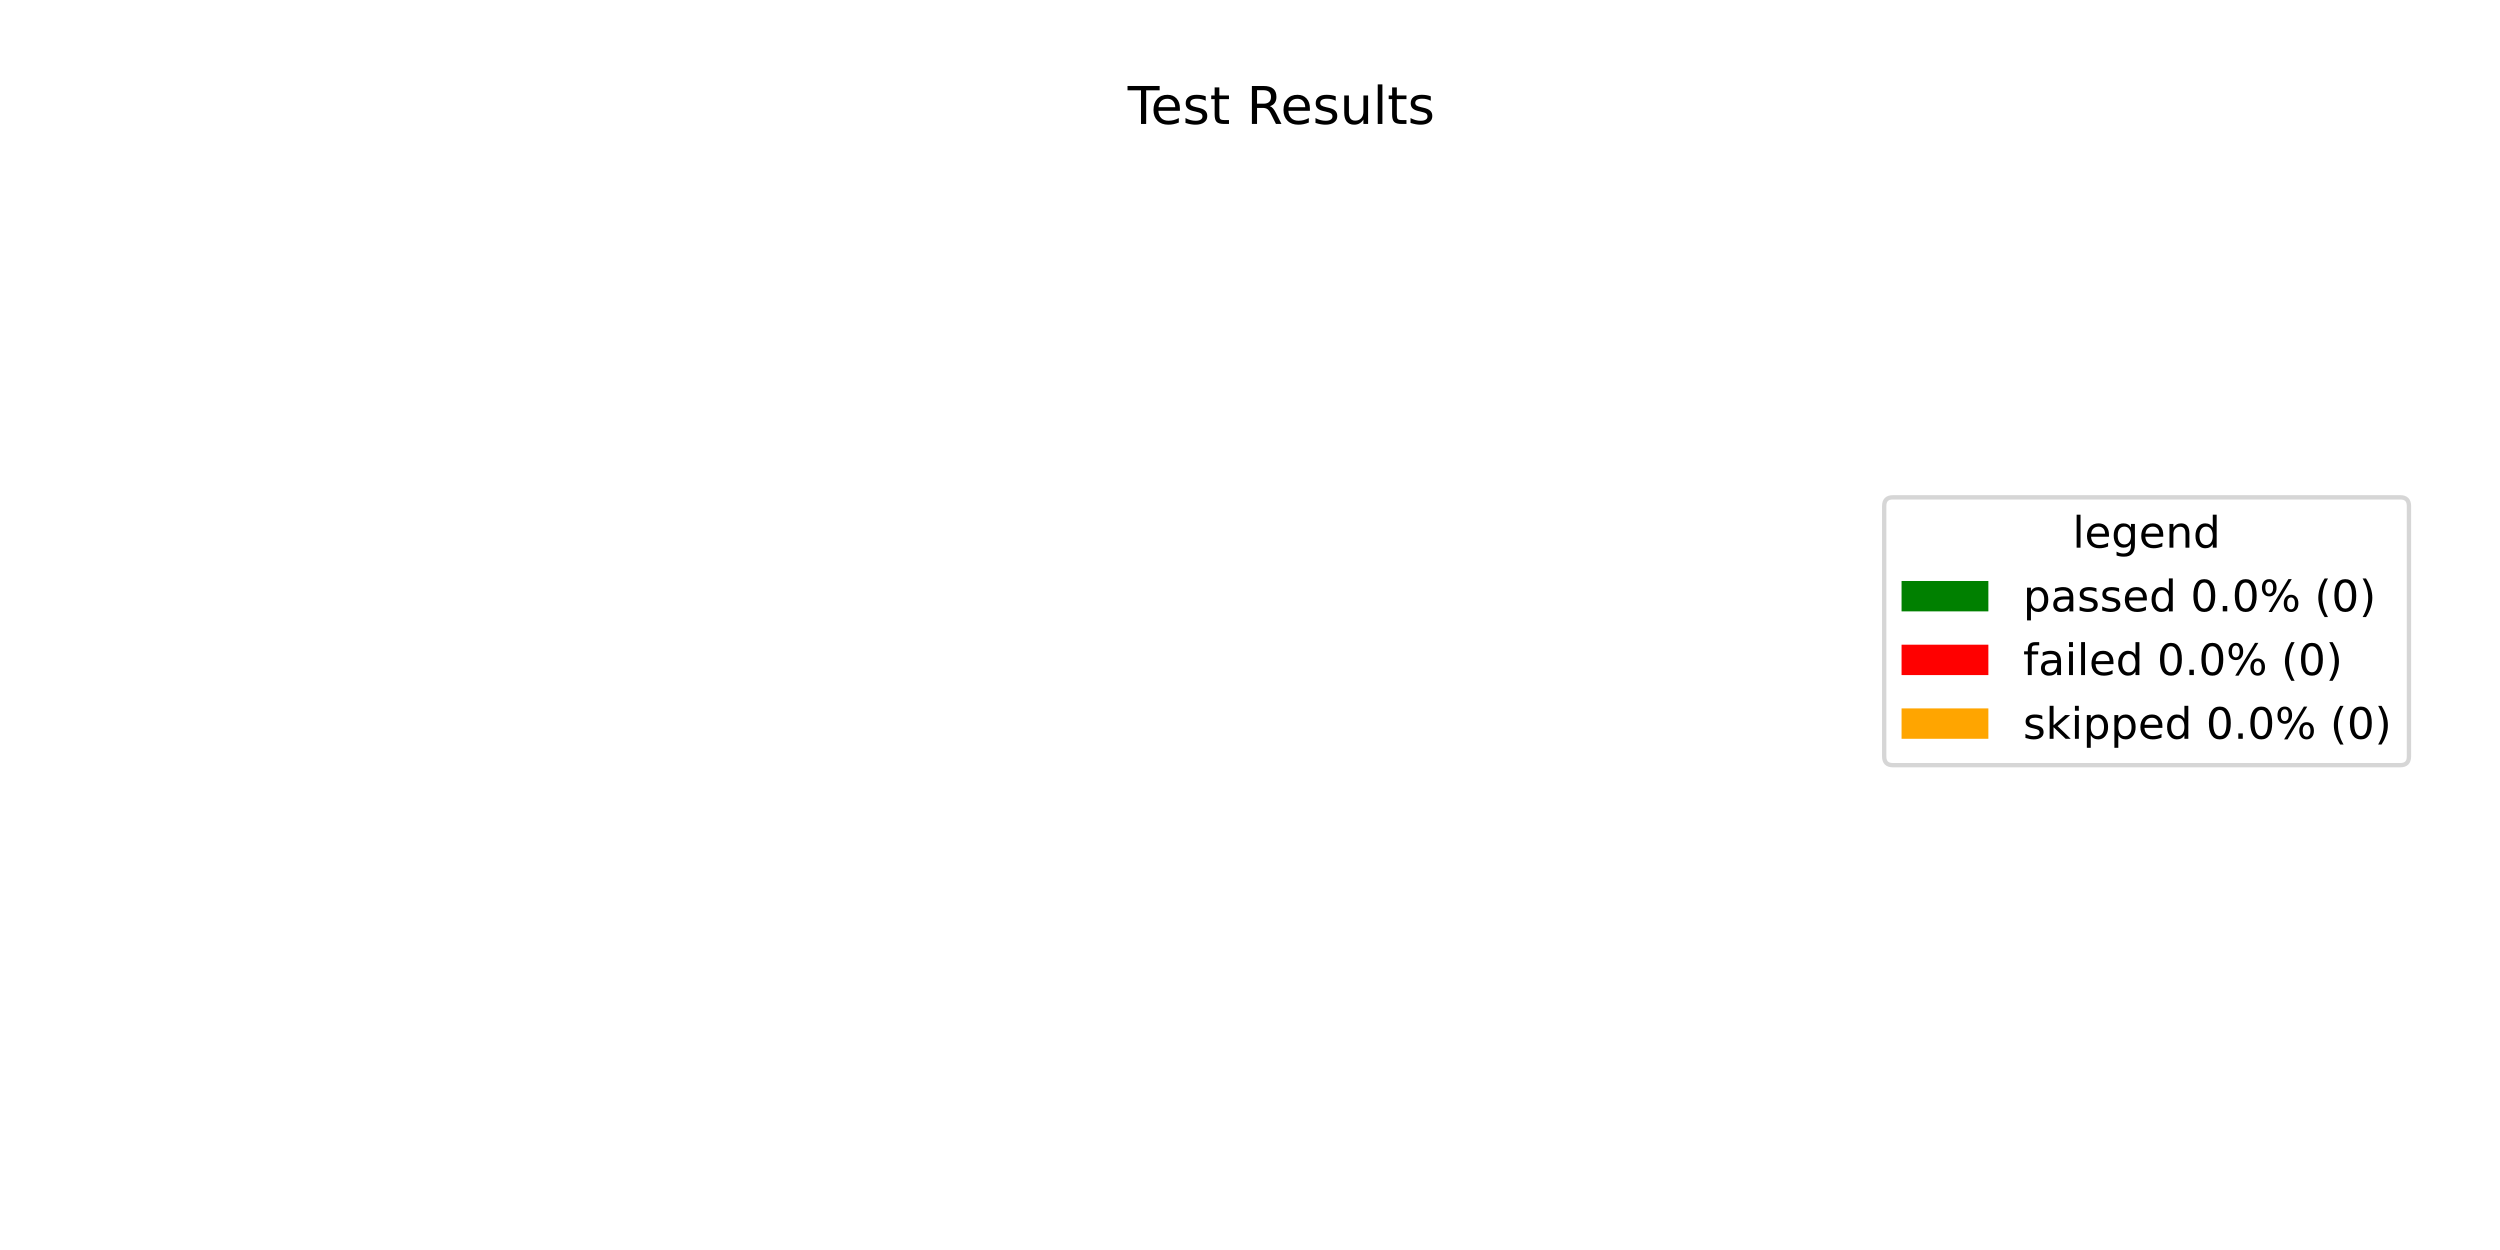
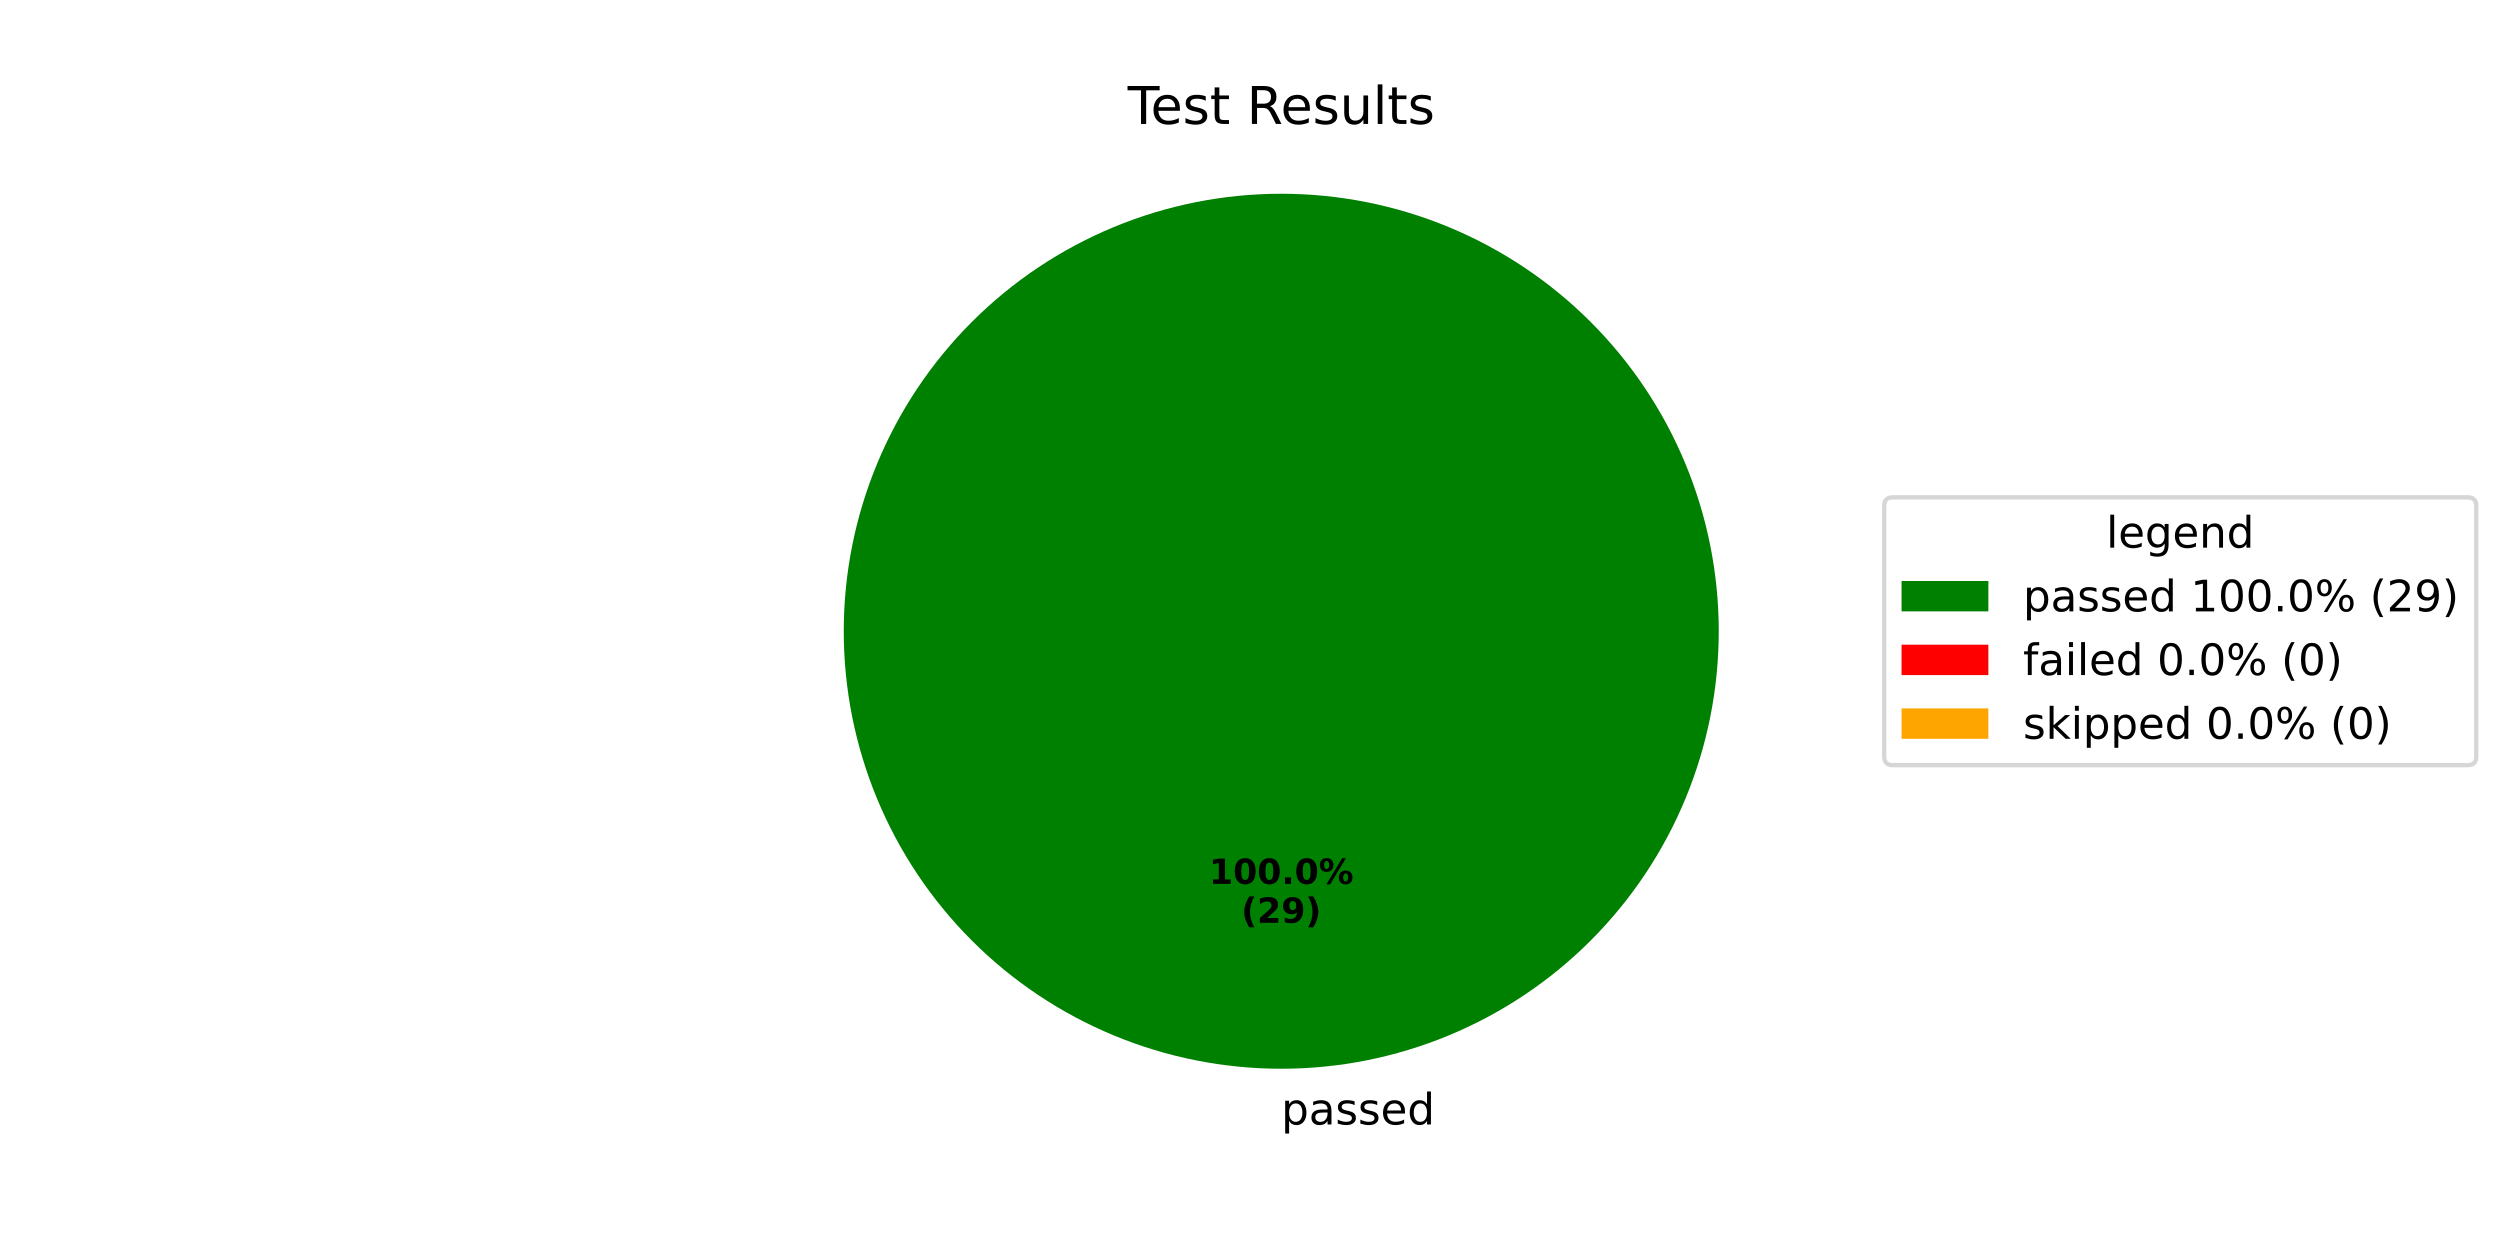
<svg xmlns="http://www.w3.org/2000/svg" xmlns:xlink="http://www.w3.org/1999/xlink" width="576pt" height="288pt" viewBox="0 0 576 288" version="1.1">
  <defs>
    <style type="text/css">*{stroke-linejoin: round; stroke-linecap: butt}</style>
  </defs>
  <g id="figure_1">
    <g id="patch_1">
      <path d="M 0 288  L 576 288  L 576 0  L 0 0  z " style="fill: #ffffff" />
    </g>
    <g id="axes_1">
      <g id="patch_2">
-         <path d="M 295.2 44.64  C 295.2 44.64 295.2 44.64 295.2 44.64  L 295.2 246.24  z " style="fill: #008000" />
+         <path d="M 396 145.44  C 396 132.203 393.393 119.095 388.327 106.866  C 383.262 94.636 375.836 83.524 366.476 74.164  C 357.116 64.804 346.004 57.378 333.774 52.313  C 321.545 47.247 308.437 44.64 295.2 44.64  C 281.963 44.64 268.855 47.247 256.626 52.313  C 244.396 57.378 233.284 64.804 223.924 74.164  C 214.564 83.524 207.138 94.636 202.073 106.866  C 197.007 119.095 194.4 132.203 194.4 145.44  C 194.4 158.677 197.007 171.785 202.073 184.014  C 207.138 196.244 214.564 207.356 223.924 216.716  C 233.284 226.076 244.396 233.502 256.626 238.567  C 268.855 243.633 281.963 246.24 295.2 246.24  C 308.437 246.24 321.545 243.633 333.774 238.567  C 346.004 233.502 357.116 226.076 366.476 216.716  C 375.836 207.356 383.262 196.244 388.327 184.014  C 393.393 171.785 396 158.677 396 145.44  M 295.2 145.44  z " style="fill: #008000" />
      </g>
      <g id="patch_3">
-         <path d="M 295.2 44.64  C 295.2 44.64 295.2 44.64 295.2 44.64  L 295.2 246.24  z " style="fill: #ff0000" />
+         <path d="M 295.2 44.64  C 295.2 44.64 295.2 44.64 295.2 44.64  L 295.2 145.44  z " style="fill: #ff0000" />
      </g>
      <g id="patch_4">
-         <path d="M 295.2 44.64  C 295.2 44.64 295.2 44.64 295.2 44.64  L 295.2 246.24  z " style="fill: #ffa500" />
+         <path d="M 295.2 44.64  C 295.2 44.64 295.2 44.64 295.2 44.64  L 295.2 145.44  z " style="fill: #ffa500" />
      </g>
      <g id="matplotlib.axis_1" />
      <g id="matplotlib.axis_2" />
      <g id="text_1">
+         <g transform="translate(295.2 259.0794) scale(0.1 -0.1)">
+           <defs>
+             <path id="DejaVuSans-70" d="M 1159 525  L 1159 -1331  L 581 -1331  L 581 3500  L 1159 3500  L 1159 2969  Q 1341 3281 1617 3432  Q 1894 3584 2278 3584  Q 2916 3584 3314 3078  Q 3713 2572 3713 1747  Q 3713 922 3314 415  Q 2916 -91 2278 -91  Q 1894 -91 1617 61  Q 1341 213 1159 525  z M 3116 1747  Q 3116 2381 2855 2742  Q 2594 3103 2138 3103  Q 1681 3103 1420 2742  Q 1159 2381 1159 1747  Q 1159 1113 1420 752  Q 1681 391 2138 391  Q 2594 391 2855 752  Q 3116 1113 3116 1747  z " transform="scale(0.015625)" />
+             <path id="DejaVuSans-61" d="M 2194 1759  Q 1497 1759 1228 1600  Q 959 1441 959 1056  Q 959 750 1161 570  Q 1363 391 1709 391  Q 2188 391 2477 730  Q 2766 1069 2766 1631  L 2766 1759  L 2194 1759  z M 3341 1997  L 3341 0  L 2766 0  L 2766 531  Q 2569 213 2275 61  Q 1981 -91 1556 -91  Q 1019 -91 701 211  Q 384 513 384 1019  Q 384 1609 779 1909  Q 1175 2209 1959 2209  L 2766 2209  L 2766 2266  Q 2766 2663 2505 2880  Q 2244 3097 1772 3097  Q 1472 3097 1187 3025  Q 903 2953 641 2809  L 641 3341  Q 956 3463 1253 3523  Q 1550 3584 1831 3584  Q 2591 3584 2966 3190  Q 3341 2797 3341 1997  z " transform="scale(0.015625)" />
+             <path id="DejaVuSans-73" d="M 2834 3397  L 2834 2853  Q 2591 2978 2328 3040  Q 2066 3103 1784 3103  Q 1356 3103 1142 2972  Q 928 2841 928 2578  Q 928 2378 1081 2264  Q 1234 2150 1697 2047  L 1894 2003  Q 2506 1872 2764 1633  Q 3022 1394 3022 966  Q 3022 478 2636 193  Q 2250 -91 1575 -91  Q 1294 -91 989 -36  Q 684 19 347 128  L 347 722  Q 666 556 975 473  Q 1284 391 1588 391  Q 1994 391 2212 530  Q 2431 669 2431 922  Q 2431 1156 2273 1281  Q 2116 1406 1581 1522  L 1381 1569  Q 847 1681 609 1914  Q 372 2147 372 2553  Q 372 3047 722 3315  Q 1072 3584 1716 3584  Q 2034 3584 2315 3537  Q 2597 3491 2834 3397  z " transform="scale(0.015625)" />
+             <path id="DejaVuSans-65" d="M 3597 1894  L 3597 1613  L 953 1613  Q 991 1019 1311 708  Q 1631 397 2203 397  Q 2534 397 2845 478  Q 3156 559 3463 722  L 3463 178  Q 3153 47 2828 -22  Q 2503 -91 2169 -91  Q 1331 -91 842 396  Q 353 884 353 1716  Q 353 2575 817 3079  Q 1281 3584 2069 3584  Q 2775 3584 3186 3129  Q 3597 2675 3597 1894  z M 3022 2063  Q 3016 2534 2758 2815  Q 2500 3097 2075 3097  Q 1594 3097 1305 2825  Q 1016 2553 972 2059  L 3022 2063  z " transform="scale(0.015625)" />
+             <path id="DejaVuSans-64" d="M 2906 2969  L 2906 4863  L 3481 4863  L 3481 0  L 2906 0  L 2906 525  Q 2725 213 2448 61  Q 2172 -91 1784 -91  Q 1150 -91 751 415  Q 353 922 353 1747  Q 353 2572 751 3078  Q 1150 3584 1784 3584  Q 2172 3584 2448 3432  Q 2725 3281 2906 2969  z M 947 1747  Q 947 1113 1208 752  Q 1469 391 1925 391  Q 2381 391 2643 752  Q 2906 1113 2906 1747  Q 2906 2381 2643 2742  Q 2381 3103 1925 3103  Q 1469 3103 1208 2742  Q 947 2381 947 1747  z " transform="scale(0.015625)" />
+           </defs>
+           <use xlink:href="#DejaVuSans-70" />
+           <use xlink:href="#DejaVuSans-61" transform="translate(63.47656 0)" />
+           <use xlink:href="#DejaVuSans-73" transform="translate(124.7559 0)" />
+           <use xlink:href="#DejaVuSans-73" transform="translate(176.8555 0)" />
+           <use xlink:href="#DejaVuSans-65" transform="translate(228.9551 0)" />
+           <use xlink:href="#DejaVuSans-64" transform="translate(290.4785 0)" />
+         </g>
+       </g>
+       <g id="text_2">
+         <g transform="translate(278.54 203.6484) scale(0.08 -0.08)">
+           <defs>
+             <path id="DejaVuSans-Bold-31" d="M 750 831  L 1813 831  L 1813 3847  L 722 3622  L 722 4441  L 1806 4666  L 2950 4666  L 2950 831  L 4013 831  L 4013 0  L 750 0  L 750 831  z " transform="scale(0.015625)" />
+             <path id="DejaVuSans-Bold-30" d="M 2944 2338  Q 2944 3213 2780 3570  Q 2616 3928 2228 3928  Q 1841 3928 1675 3570  Q 1509 3213 1509 2338  Q 1509 1453 1675 1090  Q 1841 728 2228 728  Q 2613 728 2778 1090  Q 2944 1453 2944 2338  z M 4147 2328  Q 4147 1169 3647 539  Q 3147 -91 2228 -91  Q 1306 -91 806 539  Q 306 1169 306 2328  Q 306 3491 806 4120  Q 1306 4750 2228 4750  Q 3147 4750 3647 4120  Q 4147 3491 4147 2328  z " transform="scale(0.015625)" />
+             <path id="DejaVuSans-Bold-2e" d="M 653 1209  L 1778 1209  L 1778 0  L 653 0  L 653 1209  z " transform="scale(0.015625)" />
+             <path id="DejaVuSans-Bold-25" d="M 4959 1925  Q 4738 1925 4616 1733  Q 4494 1541 4494 1184  Q 4494 825 4614 633  Q 4734 441 4959 441  Q 5184 441 5303 633  Q 5422 825 5422 1184  Q 5422 1541 5301 1733  Q 5181 1925 4959 1925  z M 4959 2450  Q 5541 2450 5875 2112  Q 6209 1775 6209 1184  Q 6209 594 5875 251  Q 5541 -91 4959 -91  Q 4378 -91 4042 251  Q 3706 594 3706 1184  Q 3706 1772 4042 2111  Q 4378 2450 4959 2450  z M 2094 -91  L 1403 -91  L 4319 4750  L 5013 4750  L 2094 -91  z M 1453 4750  Q 2034 4750 2367 4411  Q 2700 4072 2700 3481  Q 2700 2891 2367 2550  Q 2034 2209 1453 2209  Q 872 2209 539 2550  Q 206 2891 206 3481  Q 206 4072 539 4411  Q 872 4750 1453 4750  z M 1453 4225  Q 1228 4225 1106 4031  Q 984 3838 984 3481  Q 984 3122 1106 2926  Q 1228 2731 1453 2731  Q 1678 2731 1798 2926  Q 1919 3122 1919 3481  Q 1919 3838 1797 4031  Q 1675 4225 1453 4225  z " transform="scale(0.015625)" />
+           </defs>
+           <use xlink:href="#DejaVuSans-Bold-31" />
+           <use xlink:href="#DejaVuSans-Bold-30" transform="translate(69.58008 0)" />
+           <use xlink:href="#DejaVuSans-Bold-30" transform="translate(139.1602 0)" />
+           <use xlink:href="#DejaVuSans-Bold-2e" transform="translate(208.7402 0)" />
+           <use xlink:href="#DejaVuSans-Bold-30" transform="translate(246.7285 0)" />
+           <use xlink:href="#DejaVuSans-Bold-25" transform="translate(316.3086 0)" />
+         </g>
+         <g transform="translate(285.9775 212.6066) scale(0.08 -0.08)">
+           <defs>
+             <path id="DejaVuSans-Bold-28" d="M 2413 -844  L 1484 -844  Q 1006 -72 778 623  Q 550 1319 550 2003  Q 550 2688 779 3389  Q 1009 4091 1484 4856  L 2413 4856  Q 2013 4116 1813 3408  Q 1613 2700 1613 2009  Q 1613 1319 1811 609  Q 2009 -100 2413 -844  z " transform="scale(0.015625)" />
+             <path id="DejaVuSans-Bold-32" d="M 1844 884  L 3897 884  L 3897 0  L 506 0  L 506 884  L 2209 2388  Q 2438 2594 2547 2791  Q 2656 2988 2656 3200  Q 2656 3528 2436 3728  Q 2216 3928 1850 3928  Q 1569 3928 1234 3808  Q 900 3688 519 3450  L 519 4475  Q 925 4609 1322 4679  Q 1719 4750 2100 4750  Q 2938 4750 3402 4381  Q 3866 4013 3866 3353  Q 3866 2972 3669 2642  Q 3472 2313 2841 1759  L 1844 884  z " transform="scale(0.015625)" />
+             <path id="DejaVuSans-Bold-39" d="M 641 103  L 641 966  Q 928 831 1190 764  Q 1453 697 1709 697  Q 2247 697 2547 995  Q 2847 1294 2900 1881  Q 2688 1725 2447 1647  Q 2206 1569 1925 1569  Q 1209 1569 770 1986  Q 331 2403 331 3084  Q 331 3838 820 4291  Q 1309 4744 2131 4744  Q 3044 4744 3544 4128  Q 4044 3513 4044 2388  Q 4044 1231 3459 570  Q 2875 -91 1856 -91  Q 1528 -91 1228 -42  Q 928 6 641 103  z M 2125 2350  Q 2441 2350 2600 2554  Q 2759 2759 2759 3169  Q 2759 3575 2600 3781  Q 2441 3988 2125 3988  Q 1809 3988 1650 3781  Q 1491 3575 1491 3169  Q 1491 2759 1650 2554  Q 1809 2350 2125 2350  z " transform="scale(0.015625)" />
+             <path id="DejaVuSans-Bold-29" d="M 513 -844  Q 913 -100 1113 609  Q 1313 1319 1313 2009  Q 1313 2700 1113 3408  Q 913 4116 513 4856  L 1441 4856  Q 1916 4091 2145 3389  Q 2375 2688 2375 2003  Q 2375 1319 2147 623  Q 1919 -72 1441 -844  L 513 -844  z " transform="scale(0.015625)" />
+           </defs>
+           <use xlink:href="#DejaVuSans-Bold-28" />
+           <use xlink:href="#DejaVuSans-Bold-32" transform="translate(45.70312 0)" />
+           <use xlink:href="#DejaVuSans-Bold-39" transform="translate(115.2832 0)" />
+           <use xlink:href="#DejaVuSans-Bold-29" transform="translate(184.8633 0)" />
+         </g>
+       </g>
+       <g id="text_3">
        <g transform="translate(259.815 28.56) scale(0.12 -0.12)">
          <defs>
            <path id="DejaVuSans-54" d="M -19 4666  L 3928 4666  L 3928 4134  L 2272 4134  L 2272 0  L 1638 0  L 1638 4134  L -19 4134  L -19 4666  z " transform="scale(0.015625)" />
-             <path id="DejaVuSans-65" d="M 3597 1894  L 3597 1613  L 953 1613  Q 991 1019 1311 708  Q 1631 397 2203 397  Q 2534 397 2845 478  Q 3156 559 3463 722  L 3463 178  Q 3153 47 2828 -22  Q 2503 -91 2169 -91  Q 1331 -91 842 396  Q 353 884 353 1716  Q 353 2575 817 3079  Q 1281 3584 2069 3584  Q 2775 3584 3186 3129  Q 3597 2675 3597 1894  z M 3022 2063  Q 3016 2534 2758 2815  Q 2500 3097 2075 3097  Q 1594 3097 1305 2825  Q 1016 2553 972 2059  L 3022 2063  z " transform="scale(0.015625)" />
-             <path id="DejaVuSans-73" d="M 2834 3397  L 2834 2853  Q 2591 2978 2328 3040  Q 2066 3103 1784 3103  Q 1356 3103 1142 2972  Q 928 2841 928 2578  Q 928 2378 1081 2264  Q 1234 2150 1697 2047  L 1894 2003  Q 2506 1872 2764 1633  Q 3022 1394 3022 966  Q 3022 478 2636 193  Q 2250 -91 1575 -91  Q 1294 -91 989 -36  Q 684 19 347 128  L 347 722  Q 666 556 975 473  Q 1284 391 1588 391  Q 1994 391 2212 530  Q 2431 669 2431 922  Q 2431 1156 2273 1281  Q 2116 1406 1581 1522  L 1381 1569  Q 847 1681 609 1914  Q 372 2147 372 2553  Q 372 3047 722 3315  Q 1072 3584 1716 3584  Q 2034 3584 2315 3537  Q 2597 3491 2834 3397  z " transform="scale(0.015625)" />
            <path id="DejaVuSans-74" d="M 1172 4494  L 1172 3500  L 2356 3500  L 2356 3053  L 1172 3053  L 1172 1153  Q 1172 725 1289 603  Q 1406 481 1766 481  L 2356 481  L 2356 0  L 1766 0  Q 1100 0 847 248  Q 594 497 594 1153  L 594 3053  L 172 3053  L 172 3500  L 594 3500  L 594 4494  L 1172 4494  z " transform="scale(0.015625)" />
            <path id="DejaVuSans-20" transform="scale(0.015625)" />
            <path id="DejaVuSans-52" d="M 2841 2188  Q 3044 2119 3236 1894  Q 3428 1669 3622 1275  L 4263 0  L 3584 0  L 2988 1197  Q 2756 1666 2539 1819  Q 2322 1972 1947 1972  L 1259 1972  L 1259 0  L 628 0  L 628 4666  L 2053 4666  Q 2853 4666 3247 4331  Q 3641 3997 3641 3322  Q 3641 2881 3436 2590  Q 3231 2300 2841 2188  z M 1259 4147  L 1259 2491  L 2053 2491  Q 2509 2491 2742 2702  Q 2975 2913 2975 3322  Q 2975 3731 2742 3939  Q 2509 4147 2053 4147  L 1259 4147  z " transform="scale(0.015625)" />
            <path id="DejaVuSans-75" d="M 544 1381  L 544 3500  L 1119 3500  L 1119 1403  Q 1119 906 1312 657  Q 1506 409 1894 409  Q 2359 409 2629 706  Q 2900 1003 2900 1516  L 2900 3500  L 3475 3500  L 3475 0  L 2900 0  L 2900 538  Q 2691 219 2414 64  Q 2138 -91 1772 -91  Q 1169 -91 856 284  Q 544 659 544 1381  z M 1991 3584  L 1991 3584  z " transform="scale(0.015625)" />
            <path id="DejaVuSans-6c" d="M 603 4863  L 1178 4863  L 1178 0  L 603 0  L 603 4863  z " transform="scale(0.015625)" />
          </defs>
          <use xlink:href="#DejaVuSans-54" />
          <use xlink:href="#DejaVuSans-65" transform="translate(44.08398 0)" />
          <use xlink:href="#DejaVuSans-73" transform="translate(105.6074 0)" />
          <use xlink:href="#DejaVuSans-74" transform="translate(157.707 0)" />
          <use xlink:href="#DejaVuSans-20" transform="translate(196.916 0)" />
          <use xlink:href="#DejaVuSans-52" transform="translate(228.7031 0)" />
          <use xlink:href="#DejaVuSans-65" transform="translate(293.6855 0)" />
          <use xlink:href="#DejaVuSans-73" transform="translate(355.209 0)" />
          <use xlink:href="#DejaVuSans-75" transform="translate(407.3086 0)" />
          <use xlink:href="#DejaVuSans-6c" transform="translate(470.6875 0)" />
          <use xlink:href="#DejaVuSans-74" transform="translate(498.4707 0)" />
          <use xlink:href="#DejaVuSans-73" transform="translate(537.6797 0)" />
        </g>
      </g>
      <g id="legend_1">
        <g id="patch_5">
-           <path d="M 436.12 176.296  L 553.023 176.296  Q 555.023 176.296 555.023 174.296  L 555.023 116.584  Q 555.023 114.584 553.023 114.584  L 436.12 114.584  Q 434.12 114.584 434.12 116.584  L 434.12 174.296  Q 434.12 176.296 436.12 176.296  z " style="fill: #ffffff; opacity: 0.8; stroke: #cccccc; stroke-linejoin: miter" />
+           <path d="M 436.12 176.296  L 568.531 176.296  Q 570.531 176.296 570.531 174.296  L 570.531 116.584  Q 570.531 114.584 568.531 114.584  L 436.12 114.584  Q 434.12 114.584 434.12 116.584  L 434.12 174.296  Q 434.12 176.296 436.12 176.296  z " style="fill: #ffffff; opacity: 0.8; stroke: #cccccc; stroke-linejoin: miter" />
        </g>
-         <g id="text_2">
-           <g transform="translate(477.5122 126.1822) scale(0.1 -0.1)">
+         <g id="text_4">
+           <g transform="translate(485.2661 126.1822) scale(0.1 -0.1)">
            <defs>
              <path id="DejaVuSans-67" d="M 2906 1791  Q 2906 2416 2648 2759  Q 2391 3103 1925 3103  Q 1463 3103 1205 2759  Q 947 2416 947 1791  Q 947 1169 1205 825  Q 1463 481 1925 481  Q 2391 481 2648 825  Q 2906 1169 2906 1791  z M 3481 434  Q 3481 -459 3084 -895  Q 2688 -1331 1869 -1331  Q 1566 -1331 1297 -1286  Q 1028 -1241 775 -1147  L 775 -588  Q 1028 -725 1275 -790  Q 1522 -856 1778 -856  Q 2344 -856 2625 -561  Q 2906 -266 2906 331  L 2906 616  Q 2728 306 2450 153  Q 2172 0 1784 0  Q 1141 0 747 490  Q 353 981 353 1791  Q 353 2603 747 3093  Q 1141 3584 1784 3584  Q 2172 3584 2450 3431  Q 2728 3278 2906 2969  L 2906 3500  L 3481 3500  L 3481 434  z " transform="scale(0.015625)" />
              <path id="DejaVuSans-6e" d="M 3513 2113  L 3513 0  L 2938 0  L 2938 2094  Q 2938 2591 2744 2837  Q 2550 3084 2163 3084  Q 1697 3084 1428 2787  Q 1159 2491 1159 1978  L 1159 0  L 581 0  L 581 3500  L 1159 3500  L 1159 2956  Q 1366 3272 1645 3428  Q 1925 3584 2291 3584  Q 2894 3584 3203 3211  Q 3513 2838 3513 2113  z " transform="scale(0.015625)" />
-               <path id="DejaVuSans-64" d="M 2906 2969  L 2906 4863  L 3481 4863  L 3481 0  L 2906 0  L 2906 525  Q 2725 213 2448 61  Q 2172 -91 1784 -91  Q 1150 -91 751 415  Q 353 922 353 1747  Q 353 2572 751 3078  Q 1150 3584 1784 3584  Q 2172 3584 2448 3432  Q 2725 3281 2906 2969  z M 947 1747  Q 947 1113 1208 752  Q 1469 391 1925 391  Q 2381 391 2643 752  Q 2906 1113 2906 1747  Q 2906 2381 2643 2742  Q 2381 3103 1925 3103  Q 1469 3103 1208 2742  Q 947 2381 947 1747  z " transform="scale(0.015625)" />
            </defs>
            <use xlink:href="#DejaVuSans-6c" />
            <use xlink:href="#DejaVuSans-65" transform="translate(27.7832 0)" />
            <use xlink:href="#DejaVuSans-67" transform="translate(89.30664 0)" />
            <use xlink:href="#DejaVuSans-65" transform="translate(152.7832 0)" />
            <use xlink:href="#DejaVuSans-6e" transform="translate(214.3066 0)" />
            <use xlink:href="#DejaVuSans-64" transform="translate(277.6855 0)" />
          </g>
        </g>
        <g id="patch_6">
          <path d="M 438.12 140.86  L 458.12 140.86  L 458.12 133.86  L 438.12 133.86  z " style="fill: #008000" />
        </g>
-         <g id="text_3">
+         <g id="text_5">
          <g transform="translate(466.12 140.8603) scale(0.1 -0.1)">
            <defs>
-               <path id="DejaVuSans-70" d="M 1159 525  L 1159 -1331  L 581 -1331  L 581 3500  L 1159 3500  L 1159 2969  Q 1341 3281 1617 3432  Q 1894 3584 2278 3584  Q 2916 3584 3314 3078  Q 3713 2572 3713 1747  Q 3713 922 3314 415  Q 2916 -91 2278 -91  Q 1894 -91 1617 61  Q 1341 213 1159 525  z M 3116 1747  Q 3116 2381 2855 2742  Q 2594 3103 2138 3103  Q 1681 3103 1420 2742  Q 1159 2381 1159 1747  Q 1159 1113 1420 752  Q 1681 391 2138 391  Q 2594 391 2855 752  Q 3116 1113 3116 1747  z " transform="scale(0.015625)" />
-               <path id="DejaVuSans-61" d="M 2194 1759  Q 1497 1759 1228 1600  Q 959 1441 959 1056  Q 959 750 1161 570  Q 1363 391 1709 391  Q 2188 391 2477 730  Q 2766 1069 2766 1631  L 2766 1759  L 2194 1759  z M 3341 1997  L 3341 0  L 2766 0  L 2766 531  Q 2569 213 2275 61  Q 1981 -91 1556 -91  Q 1019 -91 701 211  Q 384 513 384 1019  Q 384 1609 779 1909  Q 1175 2209 1959 2209  L 2766 2209  L 2766 2266  Q 2766 2663 2505 2880  Q 2244 3097 1772 3097  Q 1472 3097 1187 3025  Q 903 2953 641 2809  L 641 3341  Q 956 3463 1253 3523  Q 1550 3584 1831 3584  Q 2591 3584 2966 3190  Q 3341 2797 3341 1997  z " transform="scale(0.015625)" />
+               <path id="DejaVuSans-31" d="M 794 531  L 1825 531  L 1825 4091  L 703 3866  L 703 4441  L 1819 4666  L 2450 4666  L 2450 531  L 3481 531  L 3481 0  L 794 0  L 794 531  z " transform="scale(0.015625)" />
              <path id="DejaVuSans-30" d="M 2034 4250  Q 1547 4250 1301 3770  Q 1056 3291 1056 2328  Q 1056 1369 1301 889  Q 1547 409 2034 409  Q 2525 409 2770 889  Q 3016 1369 3016 2328  Q 3016 3291 2770 3770  Q 2525 4250 2034 4250  z M 2034 4750  Q 2819 4750 3233 4129  Q 3647 3509 3647 2328  Q 3647 1150 3233 529  Q 2819 -91 2034 -91  Q 1250 -91 836 529  Q 422 1150 422 2328  Q 422 3509 836 4129  Q 1250 4750 2034 4750  z " transform="scale(0.015625)" />
              <path id="DejaVuSans-2e" d="M 684 794  L 1344 794  L 1344 0  L 684 0  L 684 794  z " transform="scale(0.015625)" />
              <path id="DejaVuSans-25" d="M 4653 2053  Q 4381 2053 4226 1822  Q 4072 1591 4072 1178  Q 4072 772 4226 539  Q 4381 306 4653 306  Q 4919 306 5073 539  Q 5228 772 5228 1178  Q 5228 1588 5073 1820  Q 4919 2053 4653 2053  z M 4653 2450  Q 5147 2450 5437 2106  Q 5728 1763 5728 1178  Q 5728 594 5436 251  Q 5144 -91 4653 -91  Q 4153 -91 3862 251  Q 3572 594 3572 1178  Q 3572 1766 3864 2108  Q 4156 2450 4653 2450  z M 1428 4353  Q 1159 4353 1004 4120  Q 850 3888 850 3481  Q 850 3069 1003 2837  Q 1156 2606 1428 2606  Q 1700 2606 1854 2837  Q 2009 3069 2009 3481  Q 2009 3884 1853 4118  Q 1697 4353 1428 4353  z M 4250 4750  L 4750 4750  L 1831 -91  L 1331 -91  L 4250 4750  z M 1428 4750  Q 1922 4750 2215 4408  Q 2509 4066 2509 3481  Q 2509 2891 2217 2550  Q 1925 2209 1428 2209  Q 931 2209 642 2551  Q 353 2894 353 3481  Q 353 4063 643 4406  Q 934 4750 1428 4750  z " transform="scale(0.015625)" />
              <path id="DejaVuSans-28" d="M 1984 4856  Q 1566 4138 1362 3434  Q 1159 2731 1159 2009  Q 1159 1288 1364 580  Q 1569 -128 1984 -844  L 1484 -844  Q 1016 -109 783 600  Q 550 1309 550 2009  Q 550 2706 781 3412  Q 1013 4119 1484 4856  L 1984 4856  z " transform="scale(0.015625)" />
+               <path id="DejaVuSans-32" d="M 1228 531  L 3431 531  L 3431 0  L 469 0  L 469 531  Q 828 903 1448 1529  Q 2069 2156 2228 2338  Q 2531 2678 2651 2914  Q 2772 3150 2772 3378  Q 2772 3750 2511 3984  Q 2250 4219 1831 4219  Q 1534 4219 1204 4116  Q 875 4013 500 3803  L 500 4441  Q 881 4594 1212 4672  Q 1544 4750 1819 4750  Q 2544 4750 2975 4387  Q 3406 4025 3406 3419  Q 3406 3131 3298 2873  Q 3191 2616 2906 2266  Q 2828 2175 2409 1742  Q 1991 1309 1228 531  z " transform="scale(0.015625)" />
+               <path id="DejaVuSans-39" d="M 703 97  L 703 672  Q 941 559 1184 500  Q 1428 441 1663 441  Q 2288 441 2617 861  Q 2947 1281 2994 2138  Q 2813 1869 2534 1725  Q 2256 1581 1919 1581  Q 1219 1581 811 2004  Q 403 2428 403 3163  Q 403 3881 828 4315  Q 1253 4750 1959 4750  Q 2769 4750 3195 4129  Q 3622 3509 3622 2328  Q 3622 1225 3098 567  Q 2575 -91 1691 -91  Q 1453 -91 1209 -44  Q 966 3 703 97  z M 1959 2075  Q 2384 2075 2632 2365  Q 2881 2656 2881 3163  Q 2881 3666 2632 3958  Q 2384 4250 1959 4250  Q 1534 4250 1286 3958  Q 1038 3666 1038 3163  Q 1038 2656 1286 2365  Q 1534 2075 1959 2075  z " transform="scale(0.015625)" />
              <path id="DejaVuSans-29" d="M 513 4856  L 1013 4856  Q 1481 4119 1714 3412  Q 1947 2706 1947 2009  Q 1947 1309 1714 600  Q 1481 -109 1013 -844  L 513 -844  Q 928 -128 1133 580  Q 1338 1288 1338 2009  Q 1338 2731 1133 3434  Q 928 4138 513 4856  z " transform="scale(0.015625)" />
            </defs>
            <use xlink:href="#DejaVuSans-70" />
            <use xlink:href="#DejaVuSans-61" transform="translate(63.47656 0)" />
            <use xlink:href="#DejaVuSans-73" transform="translate(124.7559 0)" />
            <use xlink:href="#DejaVuSans-73" transform="translate(176.8555 0)" />
            <use xlink:href="#DejaVuSans-65" transform="translate(228.9551 0)" />
            <use xlink:href="#DejaVuSans-64" transform="translate(290.4785 0)" />
            <use xlink:href="#DejaVuSans-20" transform="translate(353.9551 0)" />
-             <use xlink:href="#DejaVuSans-30" transform="translate(385.7422 0)" />
-             <use xlink:href="#DejaVuSans-2e" transform="translate(449.3652 0)" />
-             <use xlink:href="#DejaVuSans-30" transform="translate(481.1523 0)" />
-             <use xlink:href="#DejaVuSans-25" transform="translate(544.7754 0)" />
-             <use xlink:href="#DejaVuSans-20" transform="translate(639.7949 0)" />
-             <use xlink:href="#DejaVuSans-28" transform="translate(671.582 0)" />
-             <use xlink:href="#DejaVuSans-30" transform="translate(710.5957 0)" />
-             <use xlink:href="#DejaVuSans-29" transform="translate(774.2188 0)" />
+             <use xlink:href="#DejaVuSans-31" transform="translate(385.7422 0)" />
+             <use xlink:href="#DejaVuSans-30" transform="translate(449.3652 0)" />
+             <use xlink:href="#DejaVuSans-30" transform="translate(512.9883 0)" />
+             <use xlink:href="#DejaVuSans-2e" transform="translate(576.6113 0)" />
+             <use xlink:href="#DejaVuSans-30" transform="translate(608.3984 0)" />
+             <use xlink:href="#DejaVuSans-25" transform="translate(672.0215 0)" />
+             <use xlink:href="#DejaVuSans-20" transform="translate(767.041 0)" />
+             <use xlink:href="#DejaVuSans-28" transform="translate(798.8281 0)" />
+             <use xlink:href="#DejaVuSans-32" transform="translate(837.8418 0)" />
+             <use xlink:href="#DejaVuSans-39" transform="translate(901.4648 0)" />
+             <use xlink:href="#DejaVuSans-29" transform="translate(965.0879 0)" />
          </g>
        </g>
        <g id="patch_7">
          <path d="M 438.12 155.538  L 458.12 155.538  L 458.12 148.538  L 438.12 148.538  z " style="fill: #ff0000" />
        </g>
-         <g id="text_4">
+         <g id="text_6">
          <g transform="translate(466.12 155.5384) scale(0.1 -0.1)">
            <defs>
              <path id="DejaVuSans-66" d="M 2375 4863  L 2375 4384  L 1825 4384  Q 1516 4384 1395 4259  Q 1275 4134 1275 3809  L 1275 3500  L 2222 3500  L 2222 3053  L 1275 3053  L 1275 0  L 697 0  L 697 3053  L 147 3053  L 147 3500  L 697 3500  L 697 3744  Q 697 4328 969 4595  Q 1241 4863 1831 4863  L 2375 4863  z " transform="scale(0.015625)" />
              <path id="DejaVuSans-69" d="M 603 3500  L 1178 3500  L 1178 0  L 603 0  L 603 3500  z M 603 4863  L 1178 4863  L 1178 4134  L 603 4134  L 603 4863  z " transform="scale(0.015625)" />
            </defs>
            <use xlink:href="#DejaVuSans-66" />
            <use xlink:href="#DejaVuSans-61" transform="translate(35.20508 0)" />
            <use xlink:href="#DejaVuSans-69" transform="translate(96.48438 0)" />
            <use xlink:href="#DejaVuSans-6c" transform="translate(124.2676 0)" />
            <use xlink:href="#DejaVuSans-65" transform="translate(152.0508 0)" />
            <use xlink:href="#DejaVuSans-64" transform="translate(213.5742 0)" />
            <use xlink:href="#DejaVuSans-20" transform="translate(277.0508 0)" />
            <use xlink:href="#DejaVuSans-30" transform="translate(308.8379 0)" />
            <use xlink:href="#DejaVuSans-2e" transform="translate(372.4609 0)" />
            <use xlink:href="#DejaVuSans-30" transform="translate(404.248 0)" />
            <use xlink:href="#DejaVuSans-25" transform="translate(467.8711 0)" />
            <use xlink:href="#DejaVuSans-20" transform="translate(562.8906 0)" />
            <use xlink:href="#DejaVuSans-28" transform="translate(594.6777 0)" />
            <use xlink:href="#DejaVuSans-30" transform="translate(633.6914 0)" />
            <use xlink:href="#DejaVuSans-29" transform="translate(697.3145 0)" />
          </g>
        </g>
        <g id="patch_8">
          <path d="M 438.12 170.217  L 458.12 170.217  L 458.12 163.217  L 438.12 163.217  z " style="fill: #ffa500" />
        </g>
-         <g id="text_5">
+         <g id="text_7">
          <g transform="translate(466.12 170.2166) scale(0.1 -0.1)">
            <defs>
              <path id="DejaVuSans-6b" d="M 581 4863  L 1159 4863  L 1159 1991  L 2875 3500  L 3609 3500  L 1753 1863  L 3688 0  L 2938 0  L 1159 1709  L 1159 0  L 581 0  L 581 4863  z " transform="scale(0.015625)" />
            </defs>
            <use xlink:href="#DejaVuSans-73" />
            <use xlink:href="#DejaVuSans-6b" transform="translate(52.09961 0)" />
            <use xlink:href="#DejaVuSans-69" transform="translate(110.0098 0)" />
            <use xlink:href="#DejaVuSans-70" transform="translate(137.793 0)" />
            <use xlink:href="#DejaVuSans-70" transform="translate(201.2695 0)" />
            <use xlink:href="#DejaVuSans-65" transform="translate(264.7461 0)" />
            <use xlink:href="#DejaVuSans-64" transform="translate(326.2695 0)" />
            <use xlink:href="#DejaVuSans-20" transform="translate(389.7461 0)" />
            <use xlink:href="#DejaVuSans-30" transform="translate(421.5332 0)" />
            <use xlink:href="#DejaVuSans-2e" transform="translate(485.1562 0)" />
            <use xlink:href="#DejaVuSans-30" transform="translate(516.9434 0)" />
            <use xlink:href="#DejaVuSans-25" transform="translate(580.5664 0)" />
            <use xlink:href="#DejaVuSans-20" transform="translate(675.5859 0)" />
            <use xlink:href="#DejaVuSans-28" transform="translate(707.373 0)" />
            <use xlink:href="#DejaVuSans-30" transform="translate(746.3867 0)" />
            <use xlink:href="#DejaVuSans-29" transform="translate(810.0098 0)" />
          </g>
        </g>
      </g>
    </g>
  </g>
</svg>
